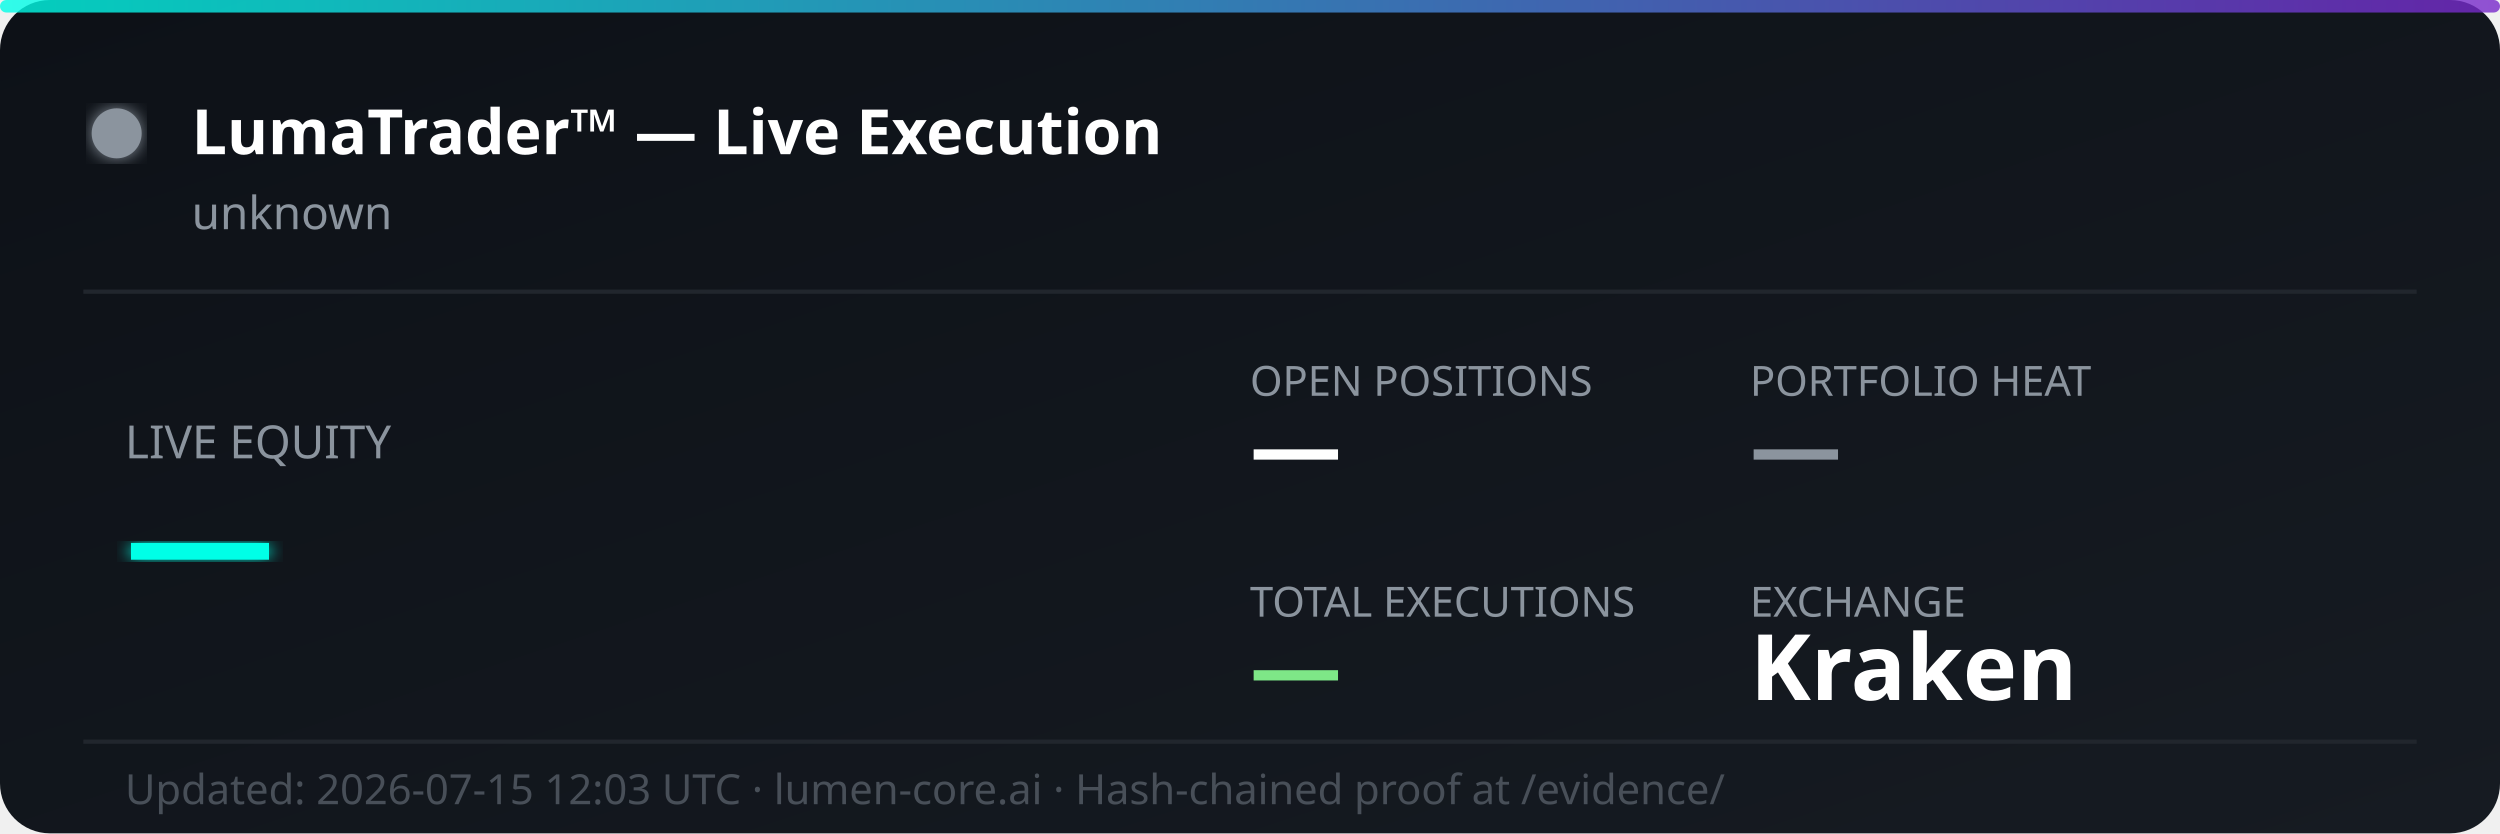
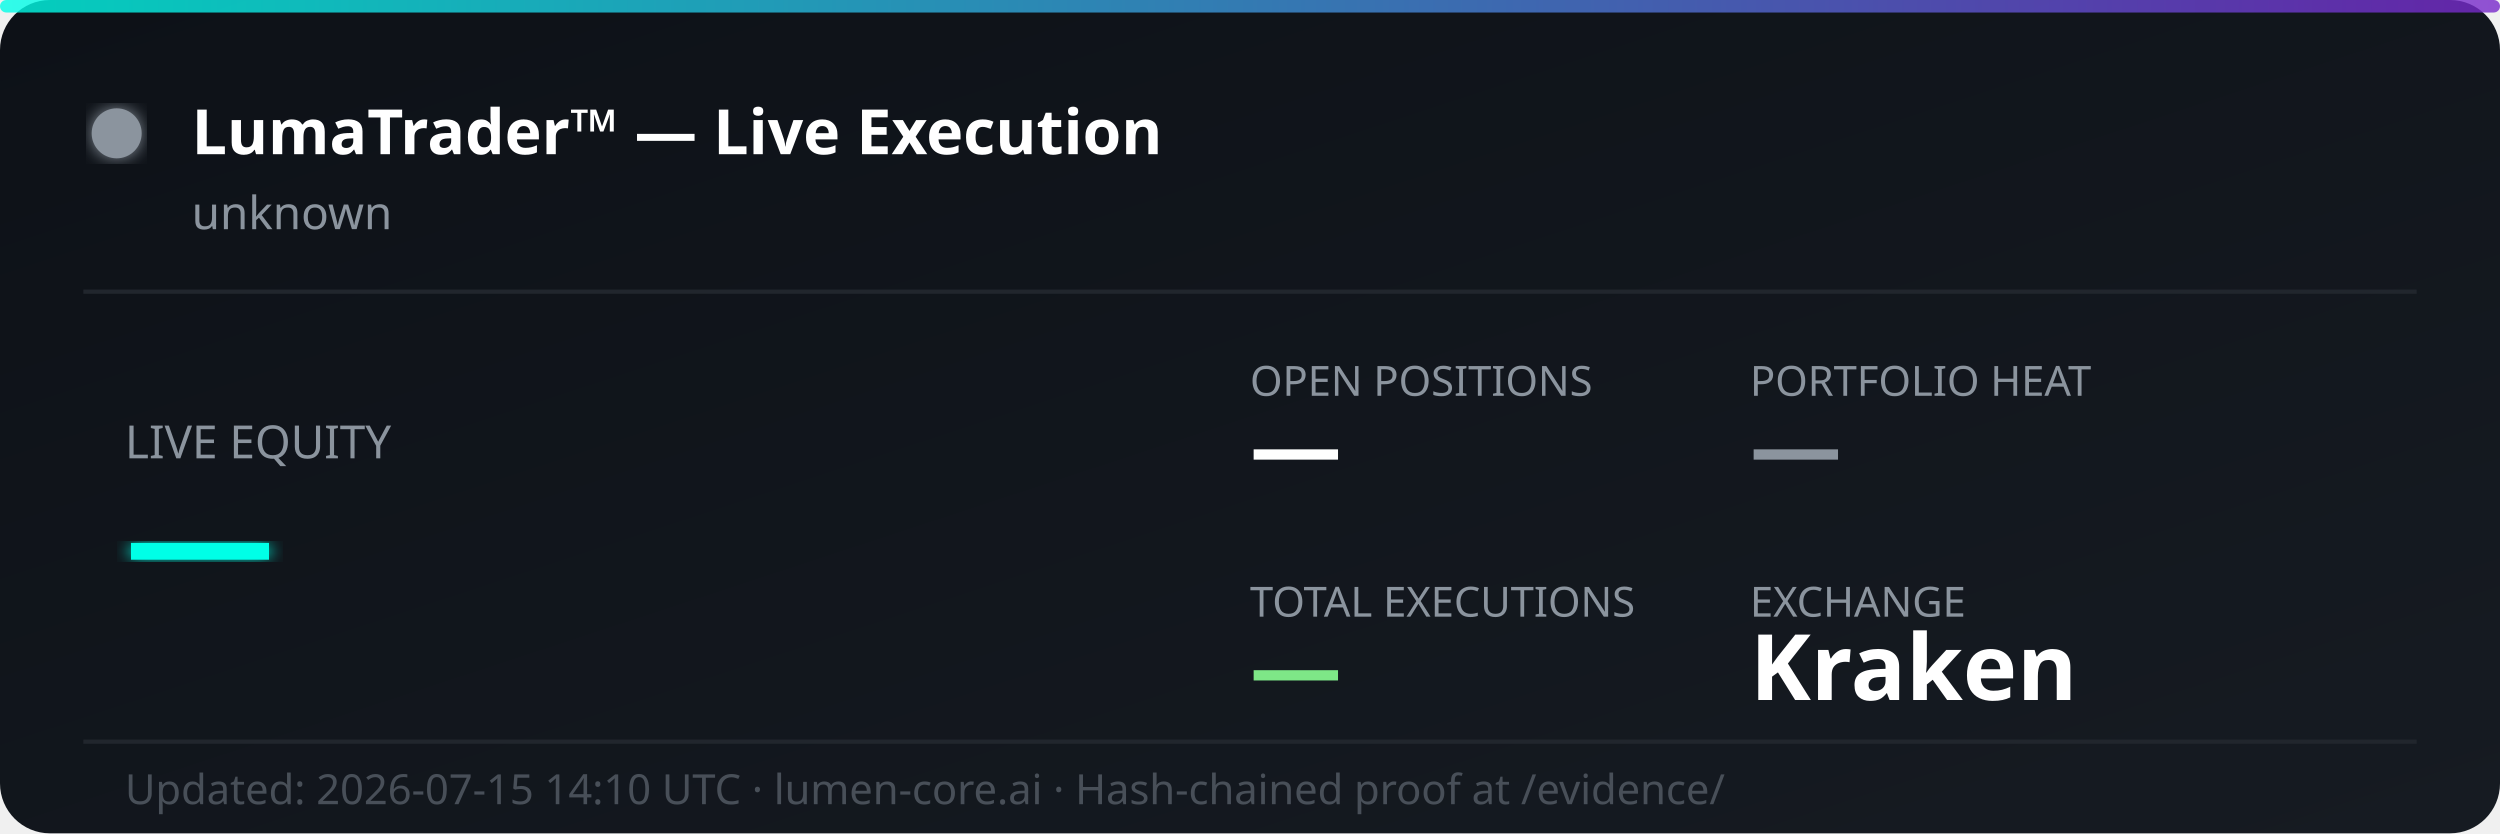
<svg xmlns="http://www.w3.org/2000/svg" width="600" height="200" viewBox="0 0 600 200" fill="none">
  <defs>
    <linearGradient id="bg" x1="0%" y1="0%" x2="100%" y2="100%">
      <stop offset="0%" style="stop-color:#0d1117;stop-opacity:1" />
      <stop offset="100%" style="stop-color:#161b22;stop-opacity:1" />
    </linearGradient>
    <linearGradient id="accent" x1="0%" y1="0%" x2="100%" y2="0%">
      <stop offset="0%" style="stop-color:#00ffe7;stop-opacity:0.8" />
      <stop offset="100%" style="stop-color:#7928ca;stop-opacity:0.8" />
    </linearGradient>
    <filter id="glow">
      <feGaussianBlur stdDeviation="2" result="coloredBlur" />
      <feMerge>
        <feMergeNode in="coloredBlur" />
        <feMergeNode in="SourceGraphic" />
      </feMerge>
    </filter>
  </defs>
  <rect width="600" height="200" rx="12" fill="url(#bg)" />
  <rect width="600" height="3" rx="1.5" fill="url(#accent)" />
  <circle cx="28" cy="32" r="6" fill="#8b949e" filter="url(#glow)">
    <animate attributeName="opacity" values="1;0.3;1" dur="2s" repeatCount="indefinite" />
  </circle>
  <text x="46" y="37" font-family="'Segoe UI', system-ui, sans-serif" font-size="15" font-weight="700" fill="#ffffff">LumaTrader™ — Live Execution</text>
  <text x="46" y="55" font-family="'Segoe UI', system-ui, sans-serif" font-size="11" fill="#8b949e">unknown</text>
  <line x1="20" y1="70" x2="580" y2="70" stroke="#21262d" stroke-width="1" />
  <text x="30" y="110" font-family="'Segoe UI', system-ui, sans-serif" font-size="11" fill="#8b949e">LIVE EQUITY</text>
  <text x="30" y="142" font-family="'Segoe UI', system-ui, sans-serif" font-size="36" font-weight="800" fill="#00ffe7" filter="url(#glow)">—</text>
  <text x="300" y="95" font-family="'Segoe UI', system-ui, sans-serif" font-size="10" fill="#8b949e">OPEN POSITIONS</text>
  <text x="300" y="115" font-family="'Segoe UI', system-ui, sans-serif" font-size="22" font-weight="700" fill="#ffffff">—</text>
  <text x="420" y="95" font-family="'Segoe UI', system-ui, sans-serif" font-size="10" fill="#8b949e">PORTFOLIO HEAT</text>
  <text x="420" y="115" font-family="'Segoe UI', system-ui, sans-serif" font-size="22" font-weight="700" fill="#8b949e">—</text>
  <text x="300" y="148" font-family="'Segoe UI', system-ui, sans-serif" font-size="10" fill="#8b949e">TOTAL EXECUTIONS</text>
  <text x="300" y="168" font-family="'Segoe UI', system-ui, sans-serif" font-size="22" font-weight="700" fill="#7ee787">—</text>
  <text x="420" y="148" font-family="'Segoe UI', system-ui, sans-serif" font-size="10" fill="#8b949e">EXCHANGE</text>
  <text x="420" y="168" font-family="'Segoe UI', system-ui, sans-serif" font-size="22" font-weight="700" fill="#ffffff">Kraken</text>
  <line x1="20" y1="178" x2="580" y2="178" stroke="#21262d" stroke-width="1" />
-   <text x="30" y="193" font-family="'Segoe UI', system-ui, sans-serif" font-size="10" fill="#484f58">Updated: 2026-07-15 12:03 UTC · lumen-core.ai · Hash-chained proof at /evidence/</text>
+   <text x="30" y="193" font-family="'Segoe UI', system-ui, sans-serif" font-size="10" fill="#484f58">Updated: 2026-07-15 14:10 UTC · lumen-core.ai · Hash-chained proof at /evidence/</text>
</svg>
